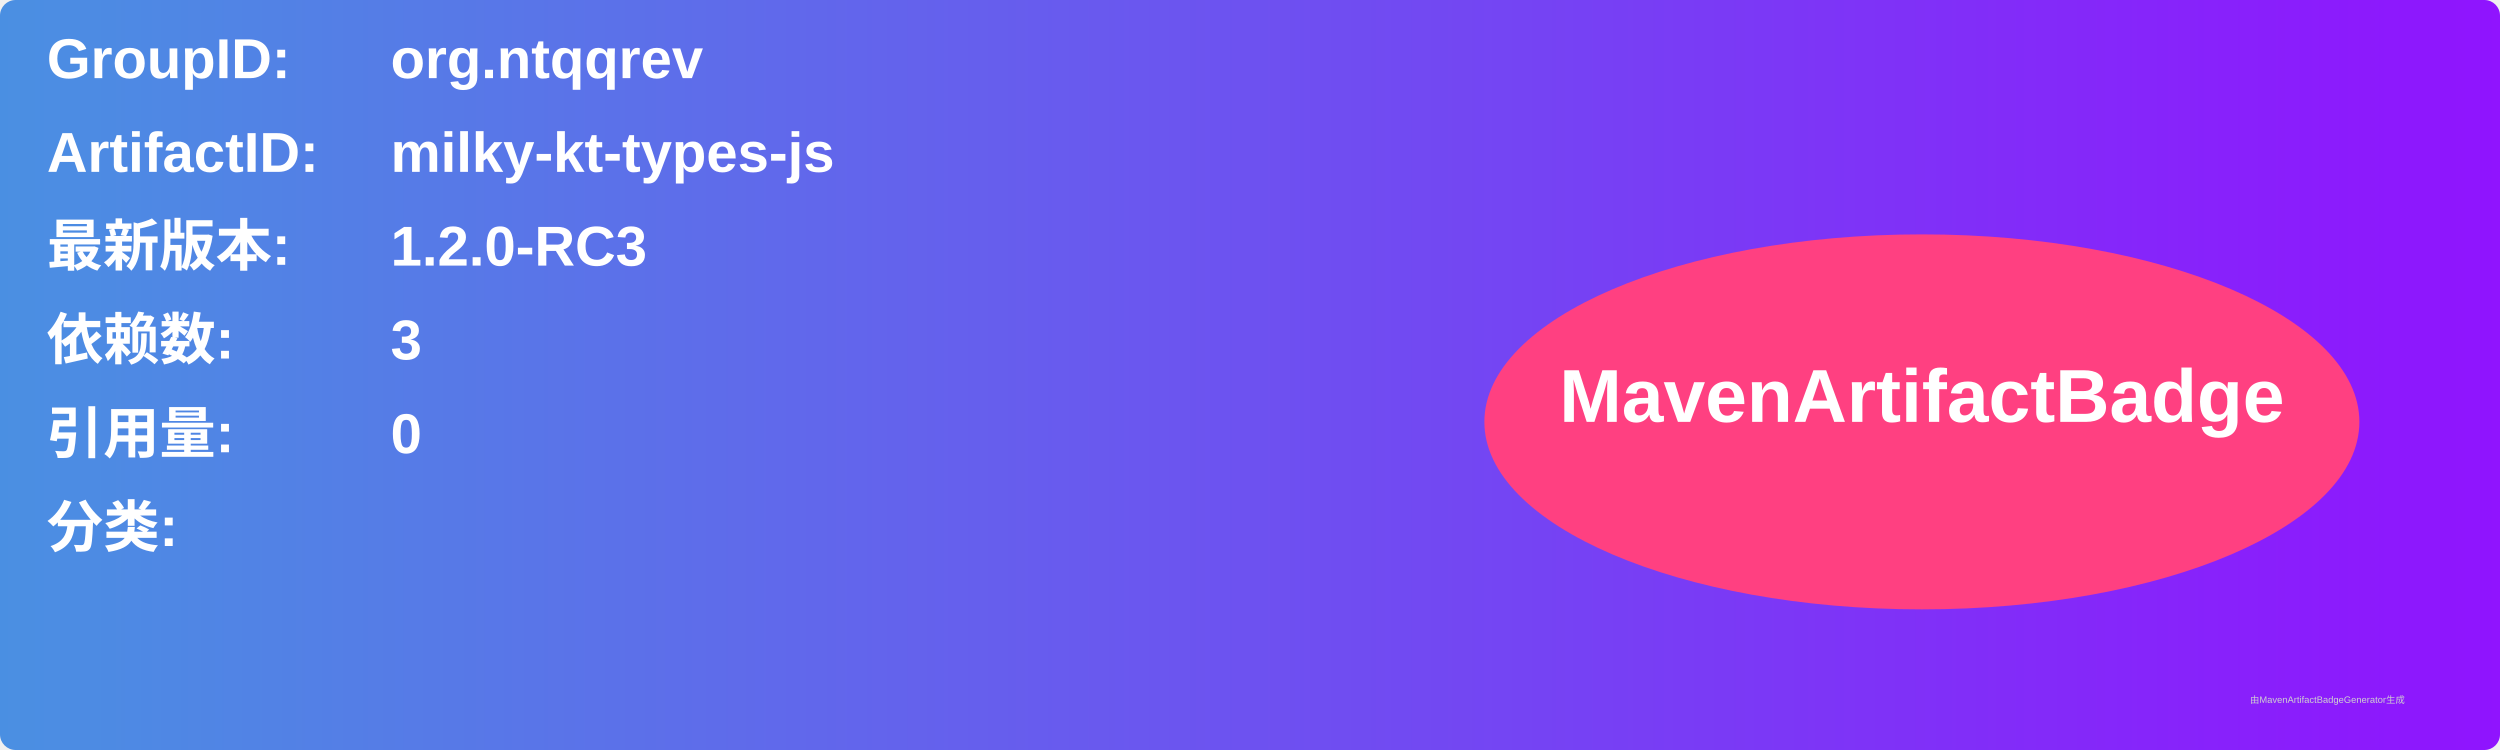
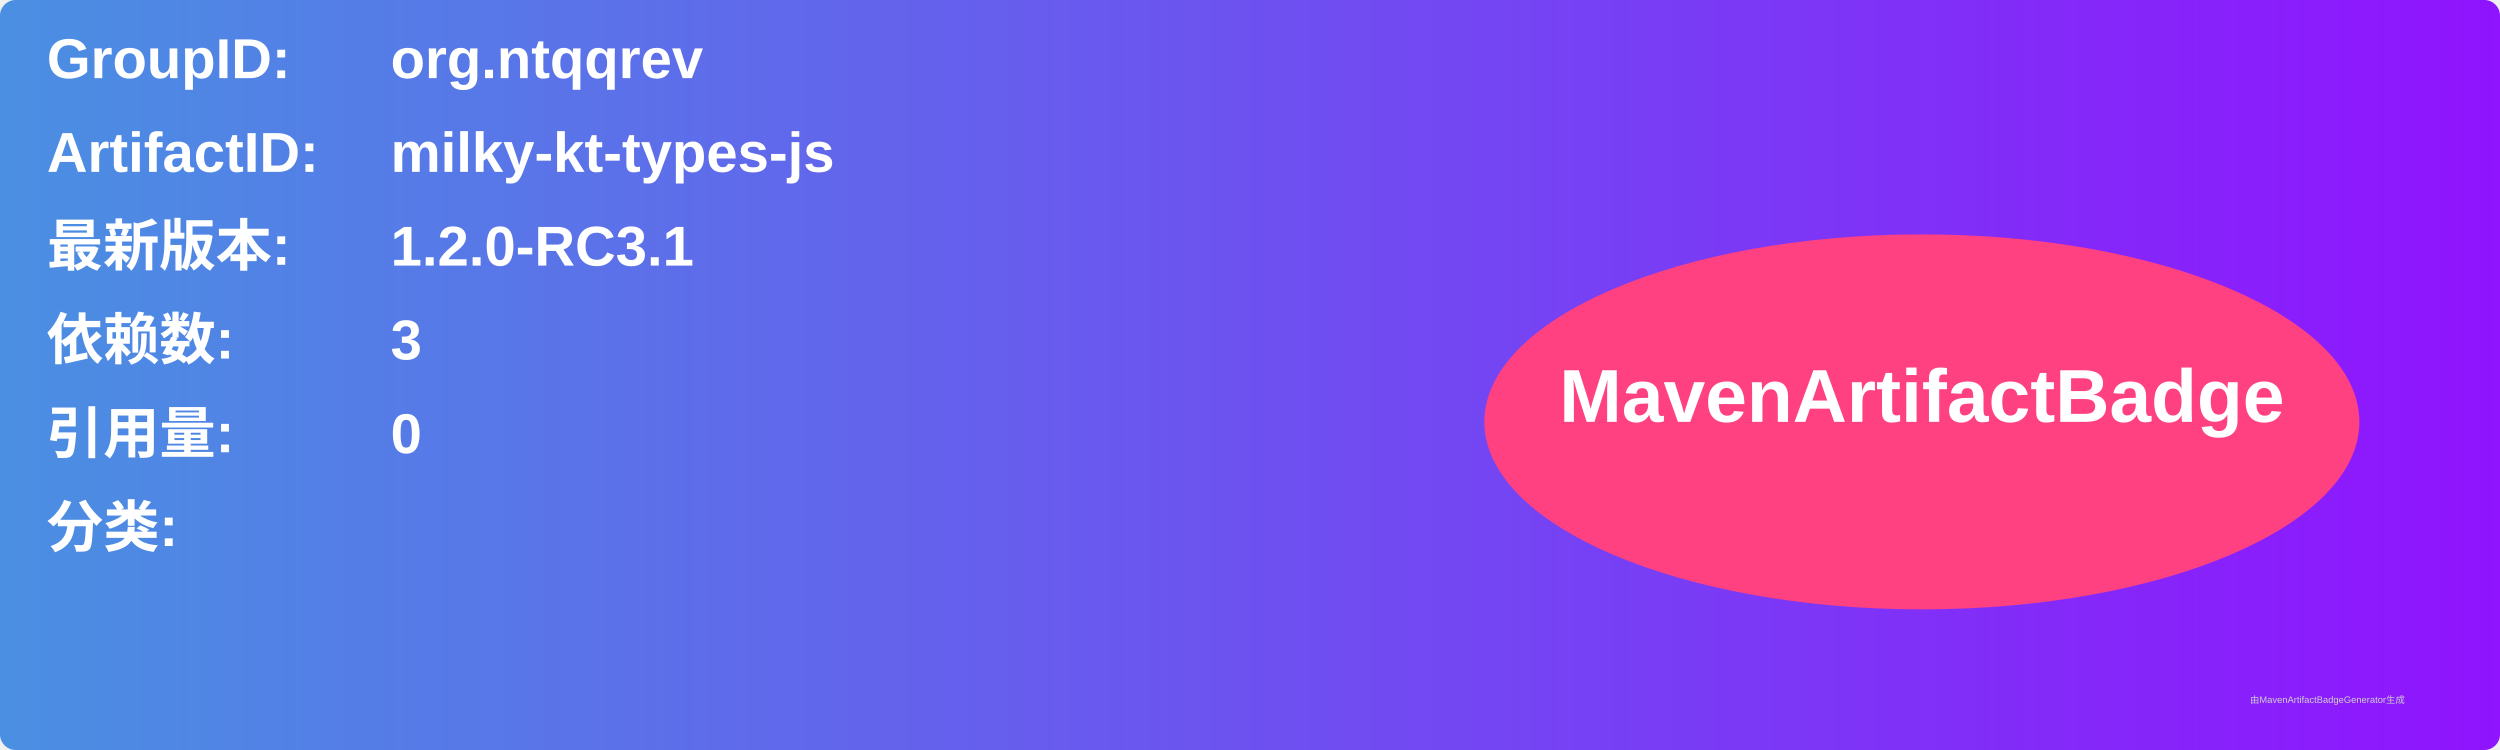
<svg xmlns="http://www.w3.org/2000/svg" width="800" height="240" viewBox="0 0 800 240">
  <linearGradient id="grad" x1="0%" y1="0%" x2="100%" y2="0%">
    <stop offset="0%" stop-color="#4a90e2" />
    <stop offset="100%" stop-color="#9013fe" />
  </linearGradient>
  <rect width="100%" height="100%" rx="5" ry="5" fill="url(#grad)" />
  <g transform="translate(15, 15)">
    <text x="0" y="10" font-family="Arial" font-size="18" fill="white" font-weight="bold" width="260">GroupID:</text>
    <text x="110" y="10" font-family="Arial" font-size="18" fill="white" font-weight="bold" width="460">org.ntqqrev</text>
    <text x="0" y="40" font-family="Arial" font-size="18" fill="white" font-weight="bold" width="260">ArtifactID:</text>
    <text x="110" y="40" font-family="Arial" font-size="18" fill="white" font-weight="bold" width="460">milky-kt-types-js</text>
    <text x="0" y="70" font-family="Arial" font-size="18" fill="white" font-weight="bold">最新版本:</text>
    <text x="110" y="70" font-family="Arial" font-size="18" fill="white" font-weight="bold">
-       <tspan font-weight="bold">1.2.0-RC3</tspan>
+       <tspan font-weight="bold">1.2.0-RC3.1</tspan>
    </text>
    <text x="0" y="100" font-family="Arial" font-size="18" fill="white" font-weight="bold">依赖数: </text>
    <text x="110" y="100" font-family="Arial" font-size="18" fill="white">
      <tspan font-weight="bold">3</tspan>
    </text>
    <text x="0" y="130" font-family="Arial" font-size="18" fill="white" font-weight="bold">引用量: </text>
    <text x="110" y="130" font-family="Arial" font-size="18" fill="white">
      <tspan font-weight="bold">0</tspan>
    </text>
    <text x="0" y="160" font-family="Arial" font-size="18" fill="white" font-weight="bold">分类:</text>
    <text x="10" y="190" font-family="Arial" font-size="10" fill="white">
      <tspan font-weight="bold" />
    </text>
    <ellipse cx="600" cy="120" rx="140" ry="60" fill="#ff4081" />
    <text x="600" y="120" text-anchor="middle" font-family="Arial" font-size="24" fill="white" font-weight="bold">MavenArtifactBadge</text>
  </g>
  <text x="720" y="225" font-family="Arial" font-size="3" fill="#d0d0d0">由MavenArtifactBadgeGenerator生成</text>
</svg>
